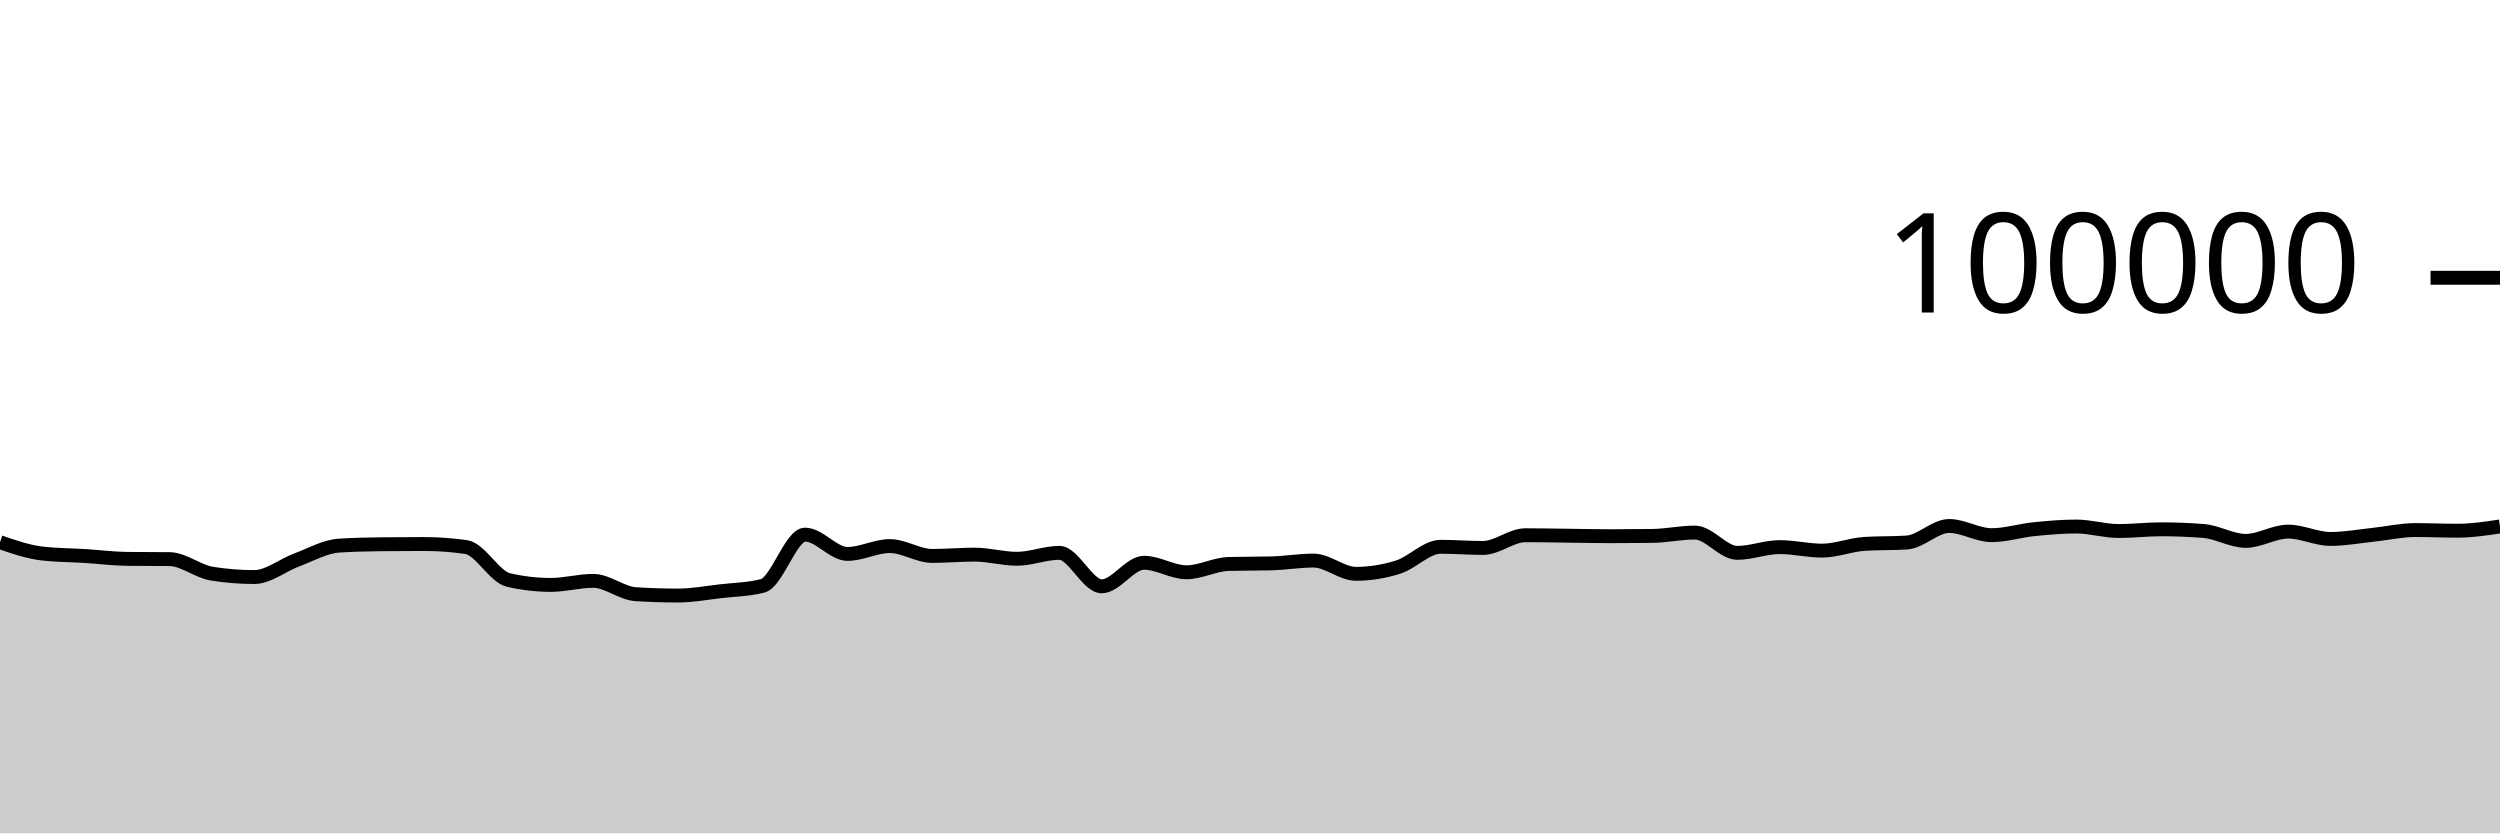
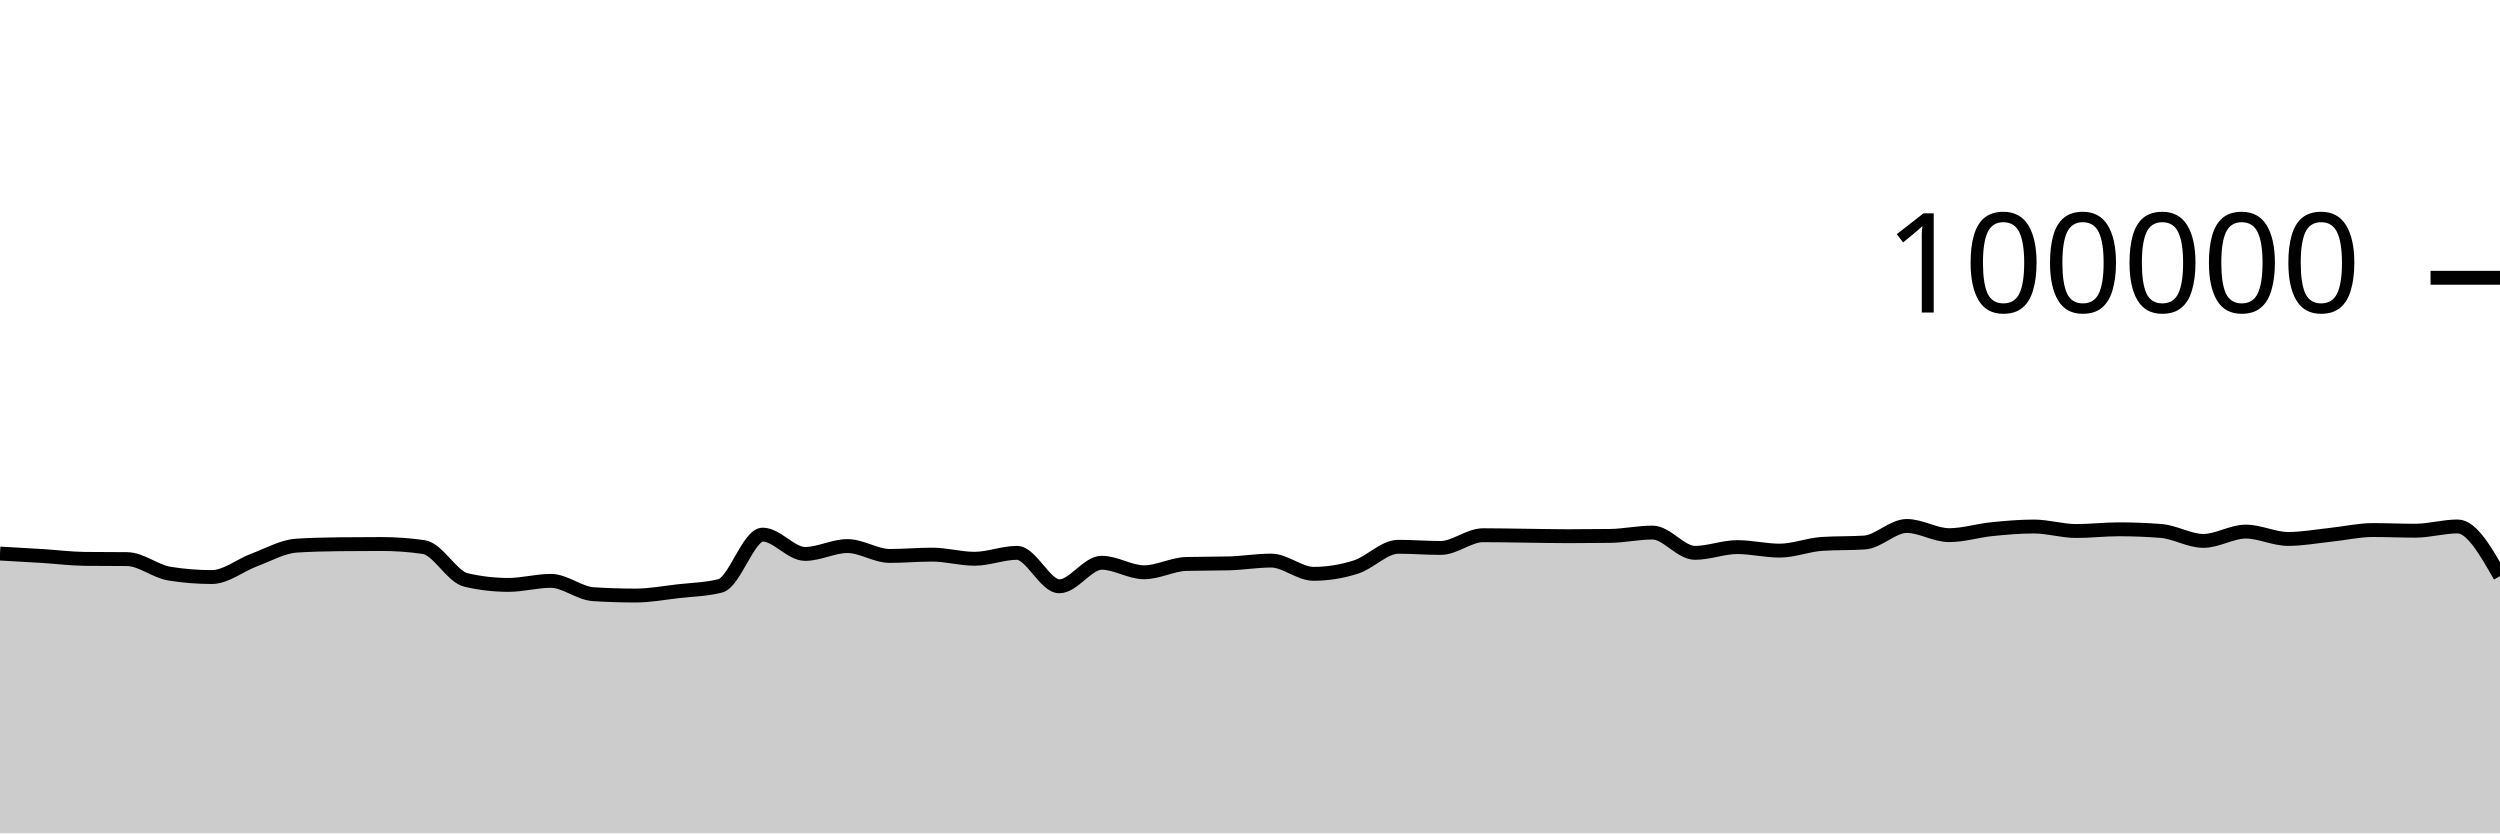
<svg xmlns="http://www.w3.org/2000/svg" viewBox="0 0 180 60">
  <g transform="translate(0,20)">
-     <path class="area" fill="rgba(0, 0, 0, 0.2)" d="M0,19.037C1.017,19.388,2.034,19.739,3.051,19.856C4.068,19.973,5.085,19.968,6.102,20.032C7.119,20.096,8.136,20.227,9.153,20.239C10.169,20.25,11.186,20.245,12.203,20.256C13.22,20.267,14.237,21.141,15.254,21.303C16.271,21.466,17.288,21.547,18.305,21.547C19.322,21.547,20.339,20.695,21.356,20.318C22.373,19.941,23.39,19.351,24.407,19.285C25.424,19.219,26.441,19.197,27.458,19.186C28.475,19.175,29.492,19.169,30.508,19.169C31.525,19.169,32.542,19.242,33.559,19.388C34.576,19.535,35.593,21.524,36.61,21.76C37.627,21.995,38.644,22.113,39.661,22.113C40.678,22.113,41.695,21.822,42.712,21.822C43.729,21.822,44.746,22.713,45.763,22.78C46.78,22.846,47.797,22.879,48.814,22.879C49.831,22.879,50.847,22.687,51.864,22.57C52.881,22.453,53.898,22.44,54.915,22.18C55.932,21.92,56.949,18.493,57.966,18.493C58.983,18.493,60,19.882,61.017,19.882C62.034,19.882,63.051,19.317,64.068,19.317C65.085,19.317,66.102,20.027,67.119,20.027C68.136,20.027,69.153,19.933,70.169,19.933C71.186,19.933,72.203,20.231,73.22,20.231C74.237,20.231,75.254,19.805,76.271,19.805C77.288,19.805,78.305,22.215,79.322,22.215C80.339,22.215,81.356,20.518,82.373,20.518C83.39,20.518,84.407,21.204,85.424,21.204C86.441,21.204,87.458,20.631,88.475,20.604C89.492,20.577,90.508,20.59,91.525,20.563C92.542,20.536,93.559,20.362,94.576,20.362C95.593,20.362,96.61,21.315,97.627,21.315C98.644,21.315,99.661,21.151,100.678,20.826C101.695,20.502,102.712,19.368,103.729,19.368C104.746,19.368,105.763,19.452,106.78,19.452C107.797,19.452,108.814,18.536,109.831,18.536C110.847,18.536,111.864,18.558,112.881,18.57C113.898,18.582,114.915,18.607,115.932,18.607C116.949,18.607,117.966,18.6,118.983,18.586C120,18.571,121.017,18.345,122.034,18.345C123.051,18.345,124.068,19.806,125.085,19.806C126.102,19.806,127.119,19.391,128.136,19.391C129.153,19.391,130.169,19.645,131.186,19.645C132.203,19.645,133.22,19.225,134.237,19.16C135.254,19.095,136.271,19.127,137.288,19.062C138.305,18.997,139.322,17.87,140.339,17.87C141.356,17.87,142.373,18.531,143.39,18.531C144.407,18.531,145.424,18.206,146.441,18.102C147.458,17.999,148.475,17.909,149.492,17.909C150.508,17.909,151.525,18.233,152.542,18.233C153.559,18.233,154.576,18.11,155.593,18.11C156.61,18.11,157.627,18.15,158.644,18.229C159.661,18.308,160.678,18.944,161.695,18.944C162.712,18.944,163.729,18.275,164.746,18.275C165.763,18.275,166.78,18.804,167.797,18.804C168.814,18.804,169.831,18.614,170.847,18.507C171.864,18.401,172.881,18.164,173.898,18.164C174.915,18.164,175.932,18.211,176.949,18.211C177.966,18.211,178.983,18.057,180,17.904L180,40C178.983,40,177.966,40,176.949,40C175.932,40,174.915,40,173.898,40C172.881,40,171.864,40,170.847,40C169.831,40,168.814,40,167.797,40C166.78,40,165.763,40,164.746,40C163.729,40,162.712,40,161.695,40C160.678,40,159.661,40,158.644,40C157.627,40,156.61,40,155.593,40C154.576,40,153.559,40,152.542,40C151.525,40,150.508,40,149.492,40C148.475,40,147.458,40,146.441,40C145.424,40,144.407,40,143.39,40C142.373,40,141.356,40,140.339,40C139.322,40,138.305,40,137.288,40C136.271,40,135.254,40,134.237,40C133.22,40,132.203,40,131.186,40C130.169,40,129.153,40,128.136,40C127.119,40,126.102,40,125.085,40C124.068,40,123.051,40,122.034,40C121.017,40,120,40,118.983,40C117.966,40,116.949,40,115.932,40C114.915,40,113.898,40,112.881,40C111.864,40,110.847,40,109.831,40C108.814,40,107.797,40,106.78,40C105.763,40,104.746,40,103.729,40C102.712,40,101.695,40,100.678,40C99.661,40,98.644,40,97.627,40C96.61,40,95.593,40,94.576,40C93.559,40,92.542,40,91.525,40C90.508,40,89.492,40,88.475,40C87.458,40,86.441,40,85.424,40C84.407,40,83.39,40,82.373,40C81.356,40,80.339,40,79.322,40C78.305,40,77.288,40,76.271,40C75.254,40,74.237,40,73.22,40C72.203,40,71.186,40,70.169,40C69.153,40,68.136,40,67.119,40C66.102,40,65.085,40,64.068,40C63.051,40,62.034,40,61.017,40C60,40,58.983,40,57.966,40C56.949,40,55.932,40,54.915,40C53.898,40,52.881,40,51.864,40C50.847,40,49.831,40,48.814,40C47.797,40,46.78,40,45.763,40C44.746,40,43.729,40,42.712,40C41.695,40,40.678,40,39.661,40C38.644,40,37.627,40,36.61,40C35.593,40,34.576,40,33.559,40C32.542,40,31.525,40,30.508,40C29.492,40,28.475,40,27.458,40C26.441,40,25.424,40,24.407,40C23.39,40,22.373,40,21.356,40C20.339,40,19.322,40,18.305,40C17.288,40,16.271,40,15.254,40C14.237,40,13.22,40,12.203,40C11.186,40,10.169,40,9.153,40C8.136,40,7.119,40,6.102,40C5.085,40,4.068,40,3.051,40C2.034,40,1.017,40,0,40Z" />
-     <path class="line" stroke="black" fill="none" d="M0,19.037C1.017,19.388,2.034,19.739,3.051,19.856C4.068,19.973,5.085,19.968,6.102,20.032C7.119,20.096,8.136,20.227,9.153,20.239C10.169,20.25,11.186,20.245,12.203,20.256C13.22,20.267,14.237,21.141,15.254,21.303C16.271,21.466,17.288,21.547,18.305,21.547C19.322,21.547,20.339,20.695,21.356,20.318C22.373,19.941,23.39,19.351,24.407,19.285C25.424,19.219,26.441,19.197,27.458,19.186C28.475,19.175,29.492,19.169,30.508,19.169C31.525,19.169,32.542,19.242,33.559,19.388C34.576,19.535,35.593,21.524,36.61,21.76C37.627,21.995,38.644,22.113,39.661,22.113C40.678,22.113,41.695,21.822,42.712,21.822C43.729,21.822,44.746,22.713,45.763,22.78C46.78,22.846,47.797,22.879,48.814,22.879C49.831,22.879,50.847,22.687,51.864,22.57C52.881,22.453,53.898,22.44,54.915,22.18C55.932,21.92,56.949,18.493,57.966,18.493C58.983,18.493,60,19.882,61.017,19.882C62.034,19.882,63.051,19.317,64.068,19.317C65.085,19.317,66.102,20.027,67.119,20.027C68.136,20.027,69.153,19.933,70.169,19.933C71.186,19.933,72.203,20.231,73.22,20.231C74.237,20.231,75.254,19.805,76.271,19.805C77.288,19.805,78.305,22.215,79.322,22.215C80.339,22.215,81.356,20.518,82.373,20.518C83.39,20.518,84.407,21.204,85.424,21.204C86.441,21.204,87.458,20.631,88.475,20.604C89.492,20.577,90.508,20.59,91.525,20.563C92.542,20.536,93.559,20.362,94.576,20.362C95.593,20.362,96.61,21.315,97.627,21.315C98.644,21.315,99.661,21.151,100.678,20.826C101.695,20.502,102.712,19.368,103.729,19.368C104.746,19.368,105.763,19.452,106.78,19.452C107.797,19.452,108.814,18.536,109.831,18.536C110.847,18.536,111.864,18.558,112.881,18.57C113.898,18.582,114.915,18.607,115.932,18.607C116.949,18.607,117.966,18.6,118.983,18.586C120,18.571,121.017,18.345,122.034,18.345C123.051,18.345,124.068,19.806,125.085,19.806C126.102,19.806,127.119,19.391,128.136,19.391C129.153,19.391,130.169,19.645,131.186,19.645C132.203,19.645,133.22,19.225,134.237,19.16C135.254,19.095,136.271,19.127,137.288,19.062C138.305,18.997,139.322,17.87,140.339,17.87C141.356,17.87,142.373,18.531,143.39,18.531C144.407,18.531,145.424,18.206,146.441,18.102C147.458,17.999,148.475,17.909,149.492,17.909C150.508,17.909,151.525,18.233,152.542,18.233C153.559,18.233,154.576,18.11,155.593,18.11C156.61,18.11,157.627,18.15,158.644,18.229C159.661,18.308,160.678,18.944,161.695,18.944C162.712,18.944,163.729,18.275,164.746,18.275C165.763,18.275,166.78,18.804,167.797,18.804C168.814,18.804,169.831,18.614,170.847,18.507C171.864,18.401,172.881,18.164,173.898,18.164C174.915,18.164,175.932,18.211,176.949,18.211C177.966,18.211,178.983,18.057,180,17.904" />
+     <path class="area" fill="rgba(0, 0, 0, 0.2)" d="M0,19.856C1.017,19.912,2.034,19.968,3.051,20.032C4.068,20.096,5.085,20.227,6.102,20.239C7.119,20.25,8.136,20.245,9.153,20.256C10.169,20.267,11.186,21.141,12.203,21.303C13.22,21.466,14.237,21.547,15.254,21.547C16.271,21.547,17.288,20.695,18.305,20.318C19.322,19.941,20.339,19.351,21.356,19.285C22.373,19.219,23.39,19.197,24.407,19.186C25.424,19.175,26.441,19.169,27.458,19.169C28.475,19.169,29.492,19.242,30.508,19.388C31.525,19.535,32.542,21.524,33.559,21.76C34.576,21.995,35.593,22.113,36.61,22.113C37.627,22.113,38.644,21.822,39.661,21.822C40.678,21.822,41.695,22.713,42.712,22.78C43.729,22.846,44.746,22.879,45.763,22.879C46.78,22.879,47.797,22.687,48.814,22.57C49.831,22.453,50.847,22.44,51.864,22.18C52.881,21.92,53.898,18.493,54.915,18.493C55.932,18.493,56.949,19.882,57.966,19.882C58.983,19.882,60,19.317,61.017,19.317C62.034,19.317,63.051,20.027,64.068,20.027C65.085,20.027,66.102,19.933,67.119,19.933C68.136,19.933,69.153,20.231,70.169,20.231C71.186,20.231,72.203,19.805,73.22,19.805C74.237,19.805,75.254,22.215,76.271,22.215C77.288,22.215,78.305,20.518,79.322,20.518C80.339,20.518,81.356,21.204,82.373,21.204C83.39,21.204,84.407,20.631,85.424,20.604C86.441,20.577,87.458,20.59,88.475,20.563C89.492,20.536,90.508,20.362,91.525,20.362C92.542,20.362,93.559,21.315,94.576,21.315C95.593,21.315,96.61,21.151,97.627,20.826C98.644,20.502,99.661,19.368,100.678,19.368C101.695,19.368,102.712,19.452,103.729,19.452C104.746,19.452,105.763,18.536,106.78,18.536C107.797,18.536,108.814,18.558,109.831,18.57C110.847,18.582,111.864,18.607,112.881,18.607C113.898,18.607,114.915,18.6,115.932,18.586C116.949,18.571,117.966,18.345,118.983,18.345C120,18.345,121.017,19.806,122.034,19.806C123.051,19.806,124.068,19.391,125.085,19.391C126.102,19.391,127.119,19.645,128.136,19.645C129.153,19.645,130.169,19.225,131.186,19.16C132.203,19.095,133.22,19.127,134.237,19.062C135.254,18.997,136.271,17.87,137.288,17.87C138.305,17.87,139.322,18.531,140.339,18.531C141.356,18.531,142.373,18.206,143.39,18.102C144.407,17.999,145.424,17.909,146.441,17.909C147.458,17.909,148.475,18.233,149.492,18.233C150.508,18.233,151.525,18.11,152.542,18.11C153.559,18.11,154.576,18.15,155.593,18.229C156.61,18.308,157.627,18.944,158.644,18.944C159.661,18.944,160.678,18.275,161.695,18.275C162.712,18.275,163.729,18.804,164.746,18.804C165.763,18.804,166.78,18.614,167.797,18.507C168.814,18.401,169.831,18.164,170.847,18.164C171.864,18.164,172.881,18.211,173.898,18.211C174.915,18.211,175.932,17.904,176.949,17.904C177.966,17.904,178.983,19.692,180,21.48L180,40C178.983,40,177.966,40,176.949,40C175.932,40,174.915,40,173.898,40C172.881,40,171.864,40,170.847,40C169.831,40,168.814,40,167.797,40C166.78,40,165.763,40,164.746,40C163.729,40,162.712,40,161.695,40C160.678,40,159.661,40,158.644,40C157.627,40,156.61,40,155.593,40C154.576,40,153.559,40,152.542,40C151.525,40,150.508,40,149.492,40C148.475,40,147.458,40,146.441,40C145.424,40,144.407,40,143.39,40C142.373,40,141.356,40,140.339,40C139.322,40,138.305,40,137.288,40C136.271,40,135.254,40,134.237,40C133.22,40,132.203,40,131.186,40C130.169,40,129.153,40,128.136,40C127.119,40,126.102,40,125.085,40C124.068,40,123.051,40,122.034,40C121.017,40,120,40,118.983,40C117.966,40,116.949,40,115.932,40C114.915,40,113.898,40,112.881,40C111.864,40,110.847,40,109.831,40C108.814,40,107.797,40,106.78,40C105.763,40,104.746,40,103.729,40C102.712,40,101.695,40,100.678,40C99.661,40,98.644,40,97.627,40C96.61,40,95.593,40,94.576,40C93.559,40,92.542,40,91.525,40C90.508,40,89.492,40,88.475,40C87.458,40,86.441,40,85.424,40C84.407,40,83.39,40,82.373,40C81.356,40,80.339,40,79.322,40C78.305,40,77.288,40,76.271,40C75.254,40,74.237,40,73.22,40C72.203,40,71.186,40,70.169,40C69.153,40,68.136,40,67.119,40C66.102,40,65.085,40,64.068,40C63.051,40,62.034,40,61.017,40C60,40,58.983,40,57.966,40C56.949,40,55.932,40,54.915,40C53.898,40,52.881,40,51.864,40C50.847,40,49.831,40,48.814,40C47.797,40,46.78,40,45.763,40C44.746,40,43.729,40,42.712,40C41.695,40,40.678,40,39.661,40C38.644,40,37.627,40,36.61,40C35.593,40,34.576,40,33.559,40C32.542,40,31.525,40,30.508,40C29.492,40,28.475,40,27.458,40C26.441,40,25.424,40,24.407,40C23.39,40,22.373,40,21.356,40C20.339,40,19.322,40,18.305,40C17.288,40,16.271,40,15.254,40C14.237,40,13.22,40,12.203,40C11.186,40,10.169,40,9.153,40C8.136,40,7.119,40,6.102,40C5.085,40,4.068,40,3.051,40C2.034,40,1.017,40,0,40Z" />
+     <path class="line" stroke="black" fill="none" d="M0,19.856C1.017,19.912,2.034,19.968,3.051,20.032C4.068,20.096,5.085,20.227,6.102,20.239C7.119,20.25,8.136,20.245,9.153,20.256C10.169,20.267,11.186,21.141,12.203,21.303C13.22,21.466,14.237,21.547,15.254,21.547C16.271,21.547,17.288,20.695,18.305,20.318C19.322,19.941,20.339,19.351,21.356,19.285C22.373,19.219,23.39,19.197,24.407,19.186C25.424,19.175,26.441,19.169,27.458,19.169C28.475,19.169,29.492,19.242,30.508,19.388C31.525,19.535,32.542,21.524,33.559,21.76C34.576,21.995,35.593,22.113,36.61,22.113C37.627,22.113,38.644,21.822,39.661,21.822C40.678,21.822,41.695,22.713,42.712,22.78C43.729,22.846,44.746,22.879,45.763,22.879C46.78,22.879,47.797,22.687,48.814,22.57C49.831,22.453,50.847,22.44,51.864,22.18C52.881,21.92,53.898,18.493,54.915,18.493C55.932,18.493,56.949,19.882,57.966,19.882C58.983,19.882,60,19.317,61.017,19.317C62.034,19.317,63.051,20.027,64.068,20.027C65.085,20.027,66.102,19.933,67.119,19.933C68.136,19.933,69.153,20.231,70.169,20.231C71.186,20.231,72.203,19.805,73.22,19.805C74.237,19.805,75.254,22.215,76.271,22.215C77.288,22.215,78.305,20.518,79.322,20.518C80.339,20.518,81.356,21.204,82.373,21.204C83.39,21.204,84.407,20.631,85.424,20.604C86.441,20.577,87.458,20.59,88.475,20.563C89.492,20.536,90.508,20.362,91.525,20.362C92.542,20.362,93.559,21.315,94.576,21.315C95.593,21.315,96.61,21.151,97.627,20.826C98.644,20.502,99.661,19.368,100.678,19.368C101.695,19.368,102.712,19.452,103.729,19.452C104.746,19.452,105.763,18.536,106.78,18.536C107.797,18.536,108.814,18.558,109.831,18.57C110.847,18.582,111.864,18.607,112.881,18.607C113.898,18.607,114.915,18.6,115.932,18.586C116.949,18.571,117.966,18.345,118.983,18.345C120,18.345,121.017,19.806,122.034,19.806C123.051,19.806,124.068,19.391,125.085,19.391C126.102,19.391,127.119,19.645,128.136,19.645C129.153,19.645,130.169,19.225,131.186,19.16C132.203,19.095,133.22,19.127,134.237,19.062C135.254,18.997,136.271,17.87,137.288,17.87C138.305,17.87,139.322,18.531,140.339,18.531C141.356,18.531,142.373,18.206,143.39,18.102C144.407,17.999,145.424,17.909,146.441,17.909C147.458,17.909,148.475,18.233,149.492,18.233C150.508,18.233,151.525,18.11,152.542,18.11C153.559,18.11,154.576,18.15,155.593,18.229C156.61,18.308,157.627,18.944,158.644,18.944C159.661,18.944,160.678,18.275,161.695,18.275C162.712,18.275,163.729,18.804,164.746,18.804C165.763,18.804,166.78,18.614,167.797,18.507C168.814,18.401,169.831,18.164,170.847,18.164C171.864,18.164,172.881,18.211,173.898,18.211C174.915,18.211,175.932,17.904,176.949,17.904C177.966,17.904,178.983,19.692,180,21.48" />
    <path class="axis-ceiling" stroke-width="1" stroke="black" fill="none" d="M175,0L180,0" />
    <text class="axis-ceiling-label" font-family="sans-serif" text-anchor="end" font-size="10px" x="170" y="2.5">100000</text>
  </g>
</svg>
